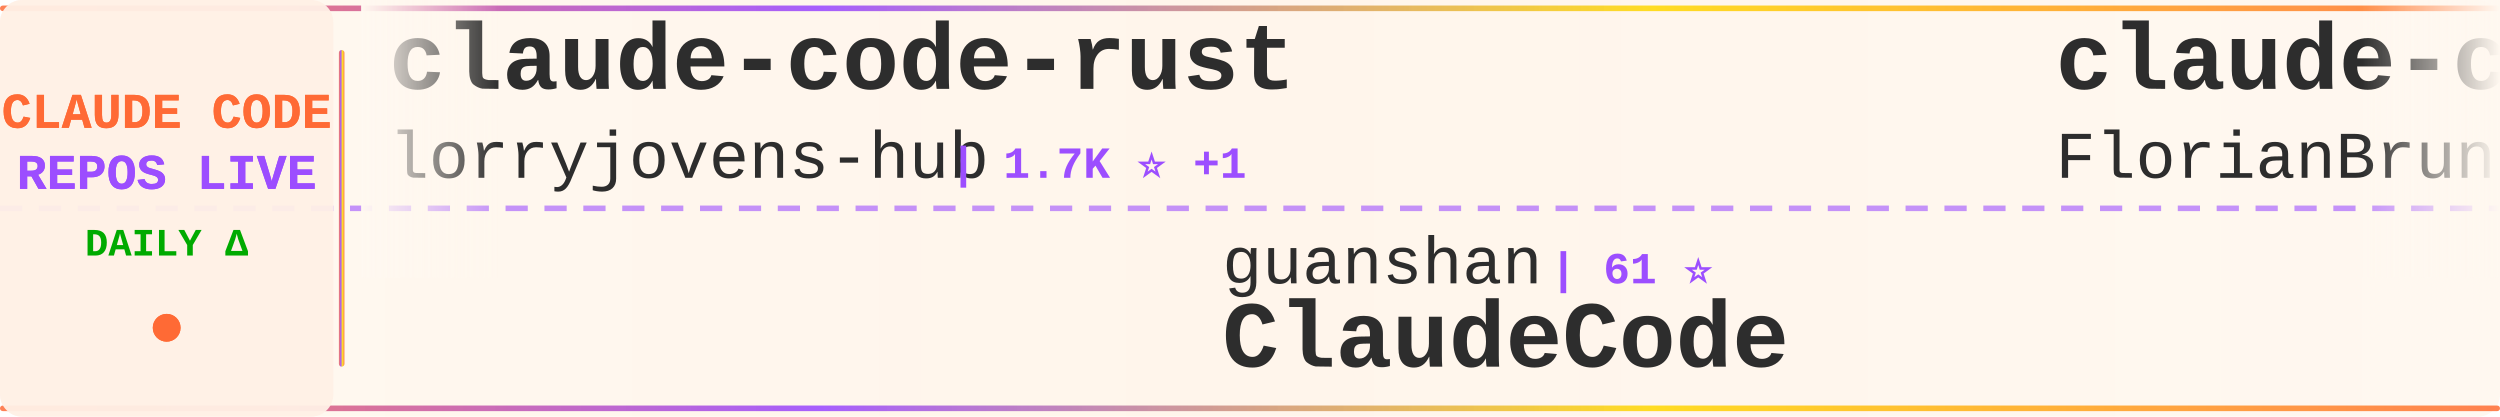
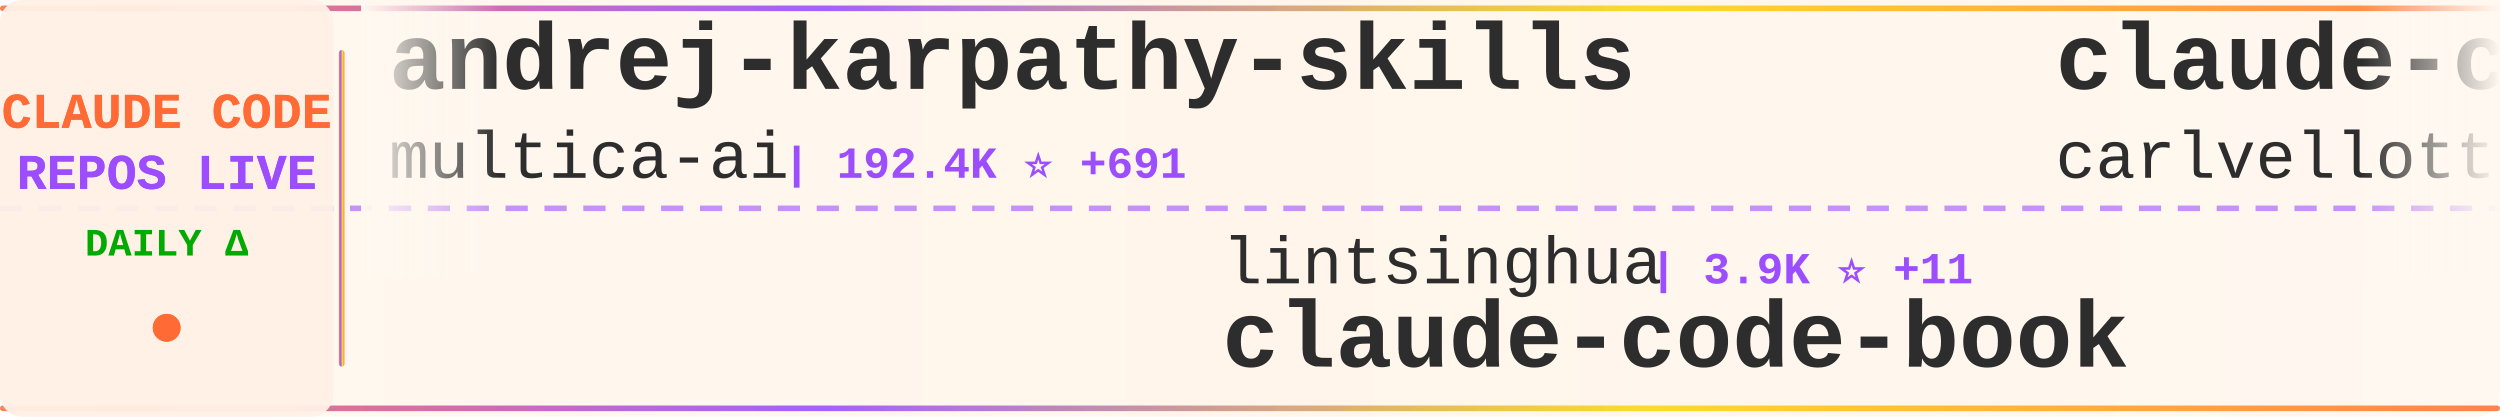
<svg xmlns="http://www.w3.org/2000/svg" width="900" height="150">
  <defs>
    <linearGradient id="tickerBg" x1="0%" y1="0%" x2="100%" y2="0%">
      <stop offset="0%" style="stop-color:#fff8f0;stop-opacity:0.98" />
      <stop offset="50%" style="stop-color:#fff5eb;stop-opacity:1" />
      <stop offset="100%" style="stop-color:#fff8f0;stop-opacity:0.98" />
    </linearGradient>
    <linearGradient id="borderGrad" x1="0%" y1="0%" x2="100%" y2="0%">
      <stop offset="0%" style="stop-color:#FF6B35;stop-opacity:0.85">
        <animate attributeName="stop-opacity" values="0.85;1;0.85" dur="2s" repeatCount="indefinite" />
      </stop>
      <stop offset="33%" style="stop-color:#9C4EFF;stop-opacity:0.9">
        <animate attributeName="stop-opacity" values="0.9;1;0.9" dur="2.2s" repeatCount="indefinite" />
      </stop>
      <stop offset="66%" style="stop-color:#FFD700;stop-opacity:0.85">
        <animate attributeName="stop-opacity" values="0.85;1;0.85" dur="1.8s" repeatCount="indefinite" />
      </stop>
      <stop offset="100%" style="stop-color:#FF6B35;stop-opacity:0.85">
        <animate attributeName="stop-opacity" values="0.85;1;0.85" dur="2s" repeatCount="indefinite" />
      </stop>
    </linearGradient>
    <filter id="textGlow">
      <feGaussianBlur stdDeviation="0.15" result="coloredBlur" />
      <feMerge>
        <feMergeNode in="coloredBlur" />
        <feMergeNode in="SourceGraphic" />
      </feMerge>
    </filter>
    <filter id="metricGlow">
      <feGaussianBlur stdDeviation="0.2" result="coloredBlur" />
      <feMerge>
        <feMergeNode in="coloredBlur" />
        <feMergeNode in="SourceGraphic" />
      </feMerge>
    </filter>
    <linearGradient id="leftFade" x1="0%" y1="0%" x2="100%" y2="0%">
      <stop offset="0%" style="stop-color:#fff8f0;stop-opacity:1" />
      <stop offset="100%" style="stop-color:#fff8f0;stop-opacity:0" />
    </linearGradient>
    <linearGradient id="rightFade" x1="0%" y1="0%" x2="100%" y2="0%">
      <stop offset="0%" style="stop-color:#fff8f0;stop-opacity:0" />
      <stop offset="100%" style="stop-color:#fff8f0;stop-opacity:1" />
    </linearGradient>
  </defs>
  <rect width="900" height="150" fill="url(#tickerBg)" rx="8" />
  <rect x="0" y="2" width="900" height="2" fill="url(#borderGrad)" rx="1" />
  <rect x="0" y="146" width="900" height="2" fill="url(#borderGrad)" rx="1" />
  <line x1="0" y1="75" x2="900" y2="75" stroke="#9C4EFF" stroke-width="2" stroke-dasharray="8 6" opacity="0.6" />
  <rect x="0" y="0" width="120" height="150" fill="#fff0e6" opacity="0.95" rx="8" />
  <text x="60" y="46" font-family="'Courier New', monospace" font-size="18" font-weight="bold" fill="#FF6B35" text-anchor="middle" filter="url(#textGlow)">
    CLAUDE CODE
  </text>
  <text x="60" y="68" font-family="'Courier New', monospace" font-size="18" font-weight="bold" fill="#9C4EFF" text-anchor="middle" filter="url(#textGlow)">
    REPOS LIVE
  </text>
  <text x="60" y="92" font-family="'Courier New', monospace" font-size="14" font-weight="bold" fill="#00aa00" text-anchor="middle">
    DAILY Δ
  </text>
  <circle cx="60" cy="118" r="5" fill="#FF6B35" filter="url(#metricGlow)">
    <animate attributeName="r" values="4;6;4" dur="1.5s" repeatCount="indefinite" />
    <animate attributeName="opacity" values="0.6;1;0.6" dur="1.5s" repeatCount="indefinite" />
  </circle>
  <rect x="122" y="18" width="2" height="114" fill="url(#borderGrad)" rx="1" />
  <clipPath id="tickerClip">
    <rect x="130" y="0" width="770" height="150" />
  </clipPath>
  <g clip-path="url(#tickerClip)">
    <g id="tickerItems">
      <animateTransform attributeName="transform" attributeType="XML" type="translate" from="0 0" to="-3000 0" dur="54s" repeatCount="indefinite" />
      <g transform="translate(0, 0)">
-         <text x="140" y="32" font-family="'Courier New', monospace" font-size="34" font-weight="bold" fill="#2d2d2d">claude-code-rust</text>
-         <text x="140" y="64" font-family="'Courier New', monospace" font-size="24" font-weight="normal" fill="#2d2d2d" opacity="1.0">lorryjovens-hub</text>
-         <text x="342" y="64" font-family="'Courier New', monospace" font-size="16" font-weight="bold" fill="#9C4EFF"> | 1.7K ⭐ +1</text>
+         <text x="140" y="32" font-family="'Courier New', monospace" font-size="34" font-weight="bold" fill="#2d2d2d">andrej-karpathy-skills</text>
+         <text x="140" y="64" font-family="'Courier New', monospace" font-size="24" font-weight="normal" fill="#2d2d2d" opacity="1.0">multica-ai</text>
+         <text x="282" y="64" font-family="'Courier New', monospace" font-size="16" font-weight="bold" fill="#9C4EFF"> | 192.4K ⭐ +691</text>
      </g>
      <g transform="translate(300, 0)">
-         <text x="140" y="102" font-family="'Courier New', monospace" font-size="24" font-weight="normal" fill="#2d2d2d" opacity="1.0">guanshan</text>
-         <text x="258" y="102" font-family="'Courier New', monospace" font-size="16" font-weight="bold" fill="#9C4EFF"> | 61 ⭐</text>
-         <text x="140" y="132" font-family="'Courier New', monospace" font-size="34" font-weight="bold" fill="#2d2d2d">ClaudeCode</text>
+         <text x="140" y="102" font-family="'Courier New', monospace" font-size="24" font-weight="normal" fill="#2d2d2d" opacity="1.0">lintsinghua</text>
+         <text x="294" y="102" font-family="'Courier New', monospace" font-size="16" font-weight="bold" fill="#9C4EFF"> | 3.9K ⭐ +11</text>
+         <text x="140" y="132" font-family="'Courier New', monospace" font-size="34" font-weight="bold" fill="#2d2d2d">claude-code-book</text>
      </g>
      <g transform="translate(600, 0)">
-         <text x="140" y="32" font-family="'Courier New', monospace" font-size="34" font-weight="bold" fill="#2d2d2d">claude-code-ultimate-gui...</text>
-         <text x="140" y="64" font-family="'Courier New', monospace" font-size="24" font-weight="normal" fill="#2d2d2d" opacity="1.0">FlorianBruniaux</text>
-         <text x="342" y="64" font-family="'Courier New', monospace" font-size="16" font-weight="bold" fill="#9C4EFF"> | 5.4K ⭐ +9</text>
+         <text x="140" y="32" font-family="'Courier New', monospace" font-size="34" font-weight="bold" fill="#2d2d2d">claude-code-pm-course</text>
+         <text x="140" y="64" font-family="'Courier New', monospace" font-size="24" font-weight="normal" fill="#2d2d2d" opacity="1.0">carlvellotti</text>
+         <text x="306" y="64" font-family="'Courier New', monospace" font-size="16" font-weight="bold" fill="#9C4EFF"> | 2.1K ⭐ +5</text>
      </g>
      <g transform="translate(900, 0)">
-         <text x="140" y="102" font-family="'Courier New', monospace" font-size="24" font-weight="normal" fill="#2d2d2d" opacity="1.0">digitalsamba</text>
-         <text x="306" y="102" font-family="'Courier New', monospace" font-size="16" font-weight="bold" fill="#9C4EFF"> | 1.7K ⭐ +6</text>
-         <text x="140" y="132" font-family="'Courier New', monospace" font-size="34" font-weight="bold" fill="#2d2d2d">claude-code-video-toolki...</text>
+         <text x="140" y="102" font-family="'Courier New', monospace" font-size="24" font-weight="normal" fill="#2d2d2d" opacity="1.0">disler</text>
+         <text x="234" y="102" font-family="'Courier New', monospace" font-size="16" font-weight="bold" fill="#9C4EFF"> | 3.8K ⭐ +1</text>
+         <text x="140" y="132" font-family="'Courier New', monospace" font-size="34" font-weight="bold" fill="#2d2d2d">claude-code-hooks-master...</text>
      </g>
      <g transform="translate(1200, 0)">
-         <text x="140" y="32" font-family="'Courier New', monospace" font-size="34" font-weight="bold" fill="#2d2d2d">claude-code-reverse</text>
-         <text x="140" y="64" font-family="'Courier New', monospace" font-size="24" font-weight="normal" fill="#2d2d2d" opacity="1.0">Yuyz0112</text>
-         <text x="258" y="64" font-family="'Courier New', monospace" font-size="16" font-weight="bold" fill="#9C4EFF"> | 2.4K ⭐</text>
+         <text x="140" y="32" font-family="'Courier New', monospace" font-size="34" font-weight="bold" fill="#2d2d2d">claude-code-transcripts</text>
+         <text x="140" y="64" font-family="'Courier New', monospace" font-size="24" font-weight="normal" fill="#2d2d2d" opacity="1.0">simonw</text>
+         <text x="234" y="64" font-family="'Courier New', monospace" font-size="16" font-weight="bold" fill="#9C4EFF"> | 1.6K ⭐</text>
      </g>
      <g transform="translate(1500, 0)">
-         <text x="140" y="102" font-family="'Courier New', monospace" font-size="24" font-weight="normal" fill="#2d2d2d" opacity="1.0">nicedreamzapp</text>
-         <text x="318" y="102" font-family="'Courier New', monospace" font-size="16" font-weight="bold" fill="#9C4EFF"> | 2.9K ⭐ +1</text>
-         <text x="140" y="132" font-family="'Courier New', monospace" font-size="34" font-weight="bold" fill="#2d2d2d">claude-code-local</text>
+         <text x="140" y="102" font-family="'Courier New', monospace" font-size="24" font-weight="normal" fill="#2d2d2d" opacity="1.0">777genius</text>
+         <text x="270" y="102" font-family="'Courier New', monospace" font-size="16" font-weight="bold" fill="#9C4EFF"> | 919 ⭐ +1</text>
+         <text x="140" y="132" font-family="'Courier New', monospace" font-size="34" font-weight="bold" fill="#2d2d2d">claude-code-source-code</text>
      </g>
      <g transform="translate(1800, 0)">
-         <text x="140" y="32" font-family="'Courier New', monospace" font-size="34" font-weight="bold" fill="#2d2d2d">edmunds-claude-code</text>
-         <text x="140" y="64" font-family="'Courier New', monospace" font-size="24" font-weight="normal" fill="#2d2d2d" opacity="1.0">edmund-io</text>
-         <text x="270" y="64" font-family="'Courier New', monospace" font-size="16" font-weight="bold" fill="#9C4EFF"> | 1.5K ⭐ +1</text>
+         <text x="140" y="32" font-family="'Courier New', monospace" font-size="34" font-weight="bold" fill="#2d2d2d">oh-my-claudecode</text>
+         <text x="140" y="64" font-family="'Courier New', monospace" font-size="24" font-weight="normal" fill="#2d2d2d" opacity="1.0">Yeachan-Heo</text>
+         <text x="294" y="64" font-family="'Courier New', monospace" font-size="16" font-weight="bold" fill="#9C4EFF"> | 37.8K ⭐ +34</text>
      </g>
      <g transform="translate(2100, 0)">
-         <text x="140" y="102" font-family="'Courier New', monospace" font-size="24" font-weight="normal" fill="#2d2d2d" opacity="1.0">ChinaSiro</text>
-         <text x="270" y="102" font-family="'Courier New', monospace" font-size="16" font-weight="bold" fill="#9C4EFF"> | 9.5K ⭐ +7</text>
-         <text x="140" y="132" font-family="'Courier New', monospace" font-size="34" font-weight="bold" fill="#2d2d2d">claude-code-sourcemap</text>
+         <text x="140" y="102" font-family="'Courier New', monospace" font-size="24" font-weight="normal" fill="#2d2d2d" opacity="1.0">pengchengneo</text>
+         <text x="306" y="102" font-family="'Courier New', monospace" font-size="16" font-weight="bold" fill="#9C4EFF"> | 1.7K ⭐ +7</text>
+         <text x="140" y="132" font-family="'Courier New', monospace" font-size="34" font-weight="bold" fill="#2d2d2d">Claude-Code</text>
      </g>
      <g transform="translate(2400, 0)">
-         <text x="140" y="32" font-family="'Courier New', monospace" font-size="34" font-weight="bold" fill="#2d2d2d">claude-code-hooks-master...</text>
-         <text x="140" y="64" font-family="'Courier New', monospace" font-size="24" font-weight="normal" fill="#2d2d2d" opacity="1.0">disler</text>
-         <text x="234" y="64" font-family="'Courier New', monospace" font-size="16" font-weight="bold" fill="#9C4EFF"> | 3.8K ⭐ +2</text>
+         <text x="140" y="32" font-family="'Courier New', monospace" font-size="34" font-weight="bold" fill="#2d2d2d">Claude-Code-Source-Study</text>
+         <text x="140" y="64" font-family="'Courier New', monospace" font-size="24" font-weight="normal" fill="#2d2d2d" opacity="1.0">luyao618</text>
+         <text x="258" y="64" font-family="'Courier New', monospace" font-size="16" font-weight="bold" fill="#9C4EFF"> | 1.6K ⭐ +7</text>
      </g>
      <g transform="translate(2700, 0)">
-         <text x="140" y="102" font-family="'Courier New', monospace" font-size="24" font-weight="normal" fill="#2d2d2d" opacity="1.0">musistudio</text>
-         <text x="282" y="102" font-family="'Courier New', monospace" font-size="16" font-weight="bold" fill="#9C4EFF"> | 35.8K ⭐ +36</text>
-         <text x="140" y="132" font-family="'Courier New', monospace" font-size="34" font-weight="bold" fill="#2d2d2d">claude-code-router</text>
+         <text x="140" y="102" font-family="'Courier New', monospace" font-size="24" font-weight="normal" fill="#2d2d2d" opacity="1.0">ykdojo</text>
+         <text x="234" y="102" font-family="'Courier New', monospace" font-size="16" font-weight="bold" fill="#9C4EFF"> | 9.3K ⭐ +23</text>
+         <text x="140" y="132" font-family="'Courier New', monospace" font-size="34" font-weight="bold" fill="#2d2d2d">claude-code-tips</text>
      </g>
      <g transform="translate(3000, 0)">
-         <text x="140" y="32" font-family="'Courier New', monospace" font-size="34" font-weight="bold" fill="#2d2d2d">claude-code-rust</text>
-         <text x="140" y="64" font-family="'Courier New', monospace" font-size="24" font-weight="normal" fill="#2d2d2d" opacity="1.0">lorryjovens-hub</text>
-         <text x="342" y="64" font-family="'Courier New', monospace" font-size="16" font-weight="bold" fill="#9C4EFF"> | 1.7K ⭐ +1</text>
+         <text x="140" y="32" font-family="'Courier New', monospace" font-size="34" font-weight="bold" fill="#2d2d2d">andrej-karpathy-skills</text>
+         <text x="140" y="64" font-family="'Courier New', monospace" font-size="24" font-weight="normal" fill="#2d2d2d" opacity="1.0">multica-ai</text>
+         <text x="282" y="64" font-family="'Courier New', monospace" font-size="16" font-weight="bold" fill="#9C4EFF"> | 192.4K ⭐ +691</text>
      </g>
      <g transform="translate(3300, 0)">
-         <text x="140" y="102" font-family="'Courier New', monospace" font-size="24" font-weight="normal" fill="#2d2d2d" opacity="1.0">guanshan</text>
-         <text x="258" y="102" font-family="'Courier New', monospace" font-size="16" font-weight="bold" fill="#9C4EFF"> | 61 ⭐</text>
-         <text x="140" y="132" font-family="'Courier New', monospace" font-size="34" font-weight="bold" fill="#2d2d2d">ClaudeCode</text>
+         <text x="140" y="102" font-family="'Courier New', monospace" font-size="24" font-weight="normal" fill="#2d2d2d" opacity="1.0">lintsinghua</text>
+         <text x="294" y="102" font-family="'Courier New', monospace" font-size="16" font-weight="bold" fill="#9C4EFF"> | 3.9K ⭐ +11</text>
+         <text x="140" y="132" font-family="'Courier New', monospace" font-size="34" font-weight="bold" fill="#2d2d2d">claude-code-book</text>
      </g>
      <g transform="translate(3600, 0)">
-         <text x="140" y="32" font-family="'Courier New', monospace" font-size="34" font-weight="bold" fill="#2d2d2d">claude-code-ultimate-gui...</text>
-         <text x="140" y="64" font-family="'Courier New', monospace" font-size="24" font-weight="normal" fill="#2d2d2d" opacity="1.0">FlorianBruniaux</text>
-         <text x="342" y="64" font-family="'Courier New', monospace" font-size="16" font-weight="bold" fill="#9C4EFF"> | 5.4K ⭐ +9</text>
+         <text x="140" y="32" font-family="'Courier New', monospace" font-size="34" font-weight="bold" fill="#2d2d2d">claude-code-pm-course</text>
+         <text x="140" y="64" font-family="'Courier New', monospace" font-size="24" font-weight="normal" fill="#2d2d2d" opacity="1.0">carlvellotti</text>
+         <text x="306" y="64" font-family="'Courier New', monospace" font-size="16" font-weight="bold" fill="#9C4EFF"> | 2.1K ⭐ +5</text>
      </g>
      <g transform="translate(3900, 0)">
-         <text x="140" y="102" font-family="'Courier New', monospace" font-size="24" font-weight="normal" fill="#2d2d2d" opacity="1.0">digitalsamba</text>
-         <text x="306" y="102" font-family="'Courier New', monospace" font-size="16" font-weight="bold" fill="#9C4EFF"> | 1.7K ⭐ +6</text>
-         <text x="140" y="132" font-family="'Courier New', monospace" font-size="34" font-weight="bold" fill="#2d2d2d">claude-code-video-toolki...</text>
+         <text x="140" y="102" font-family="'Courier New', monospace" font-size="24" font-weight="normal" fill="#2d2d2d" opacity="1.0">disler</text>
+         <text x="234" y="102" font-family="'Courier New', monospace" font-size="16" font-weight="bold" fill="#9C4EFF"> | 3.8K ⭐ +1</text>
+         <text x="140" y="132" font-family="'Courier New', monospace" font-size="34" font-weight="bold" fill="#2d2d2d">claude-code-hooks-master...</text>
      </g>
    </g>
  </g>
  <rect x="130" y="0" width="50" height="100" fill="url(#leftFade)" />
  <rect x="850" y="0" width="50" height="100" fill="url(#rightFade)" />
</svg>
